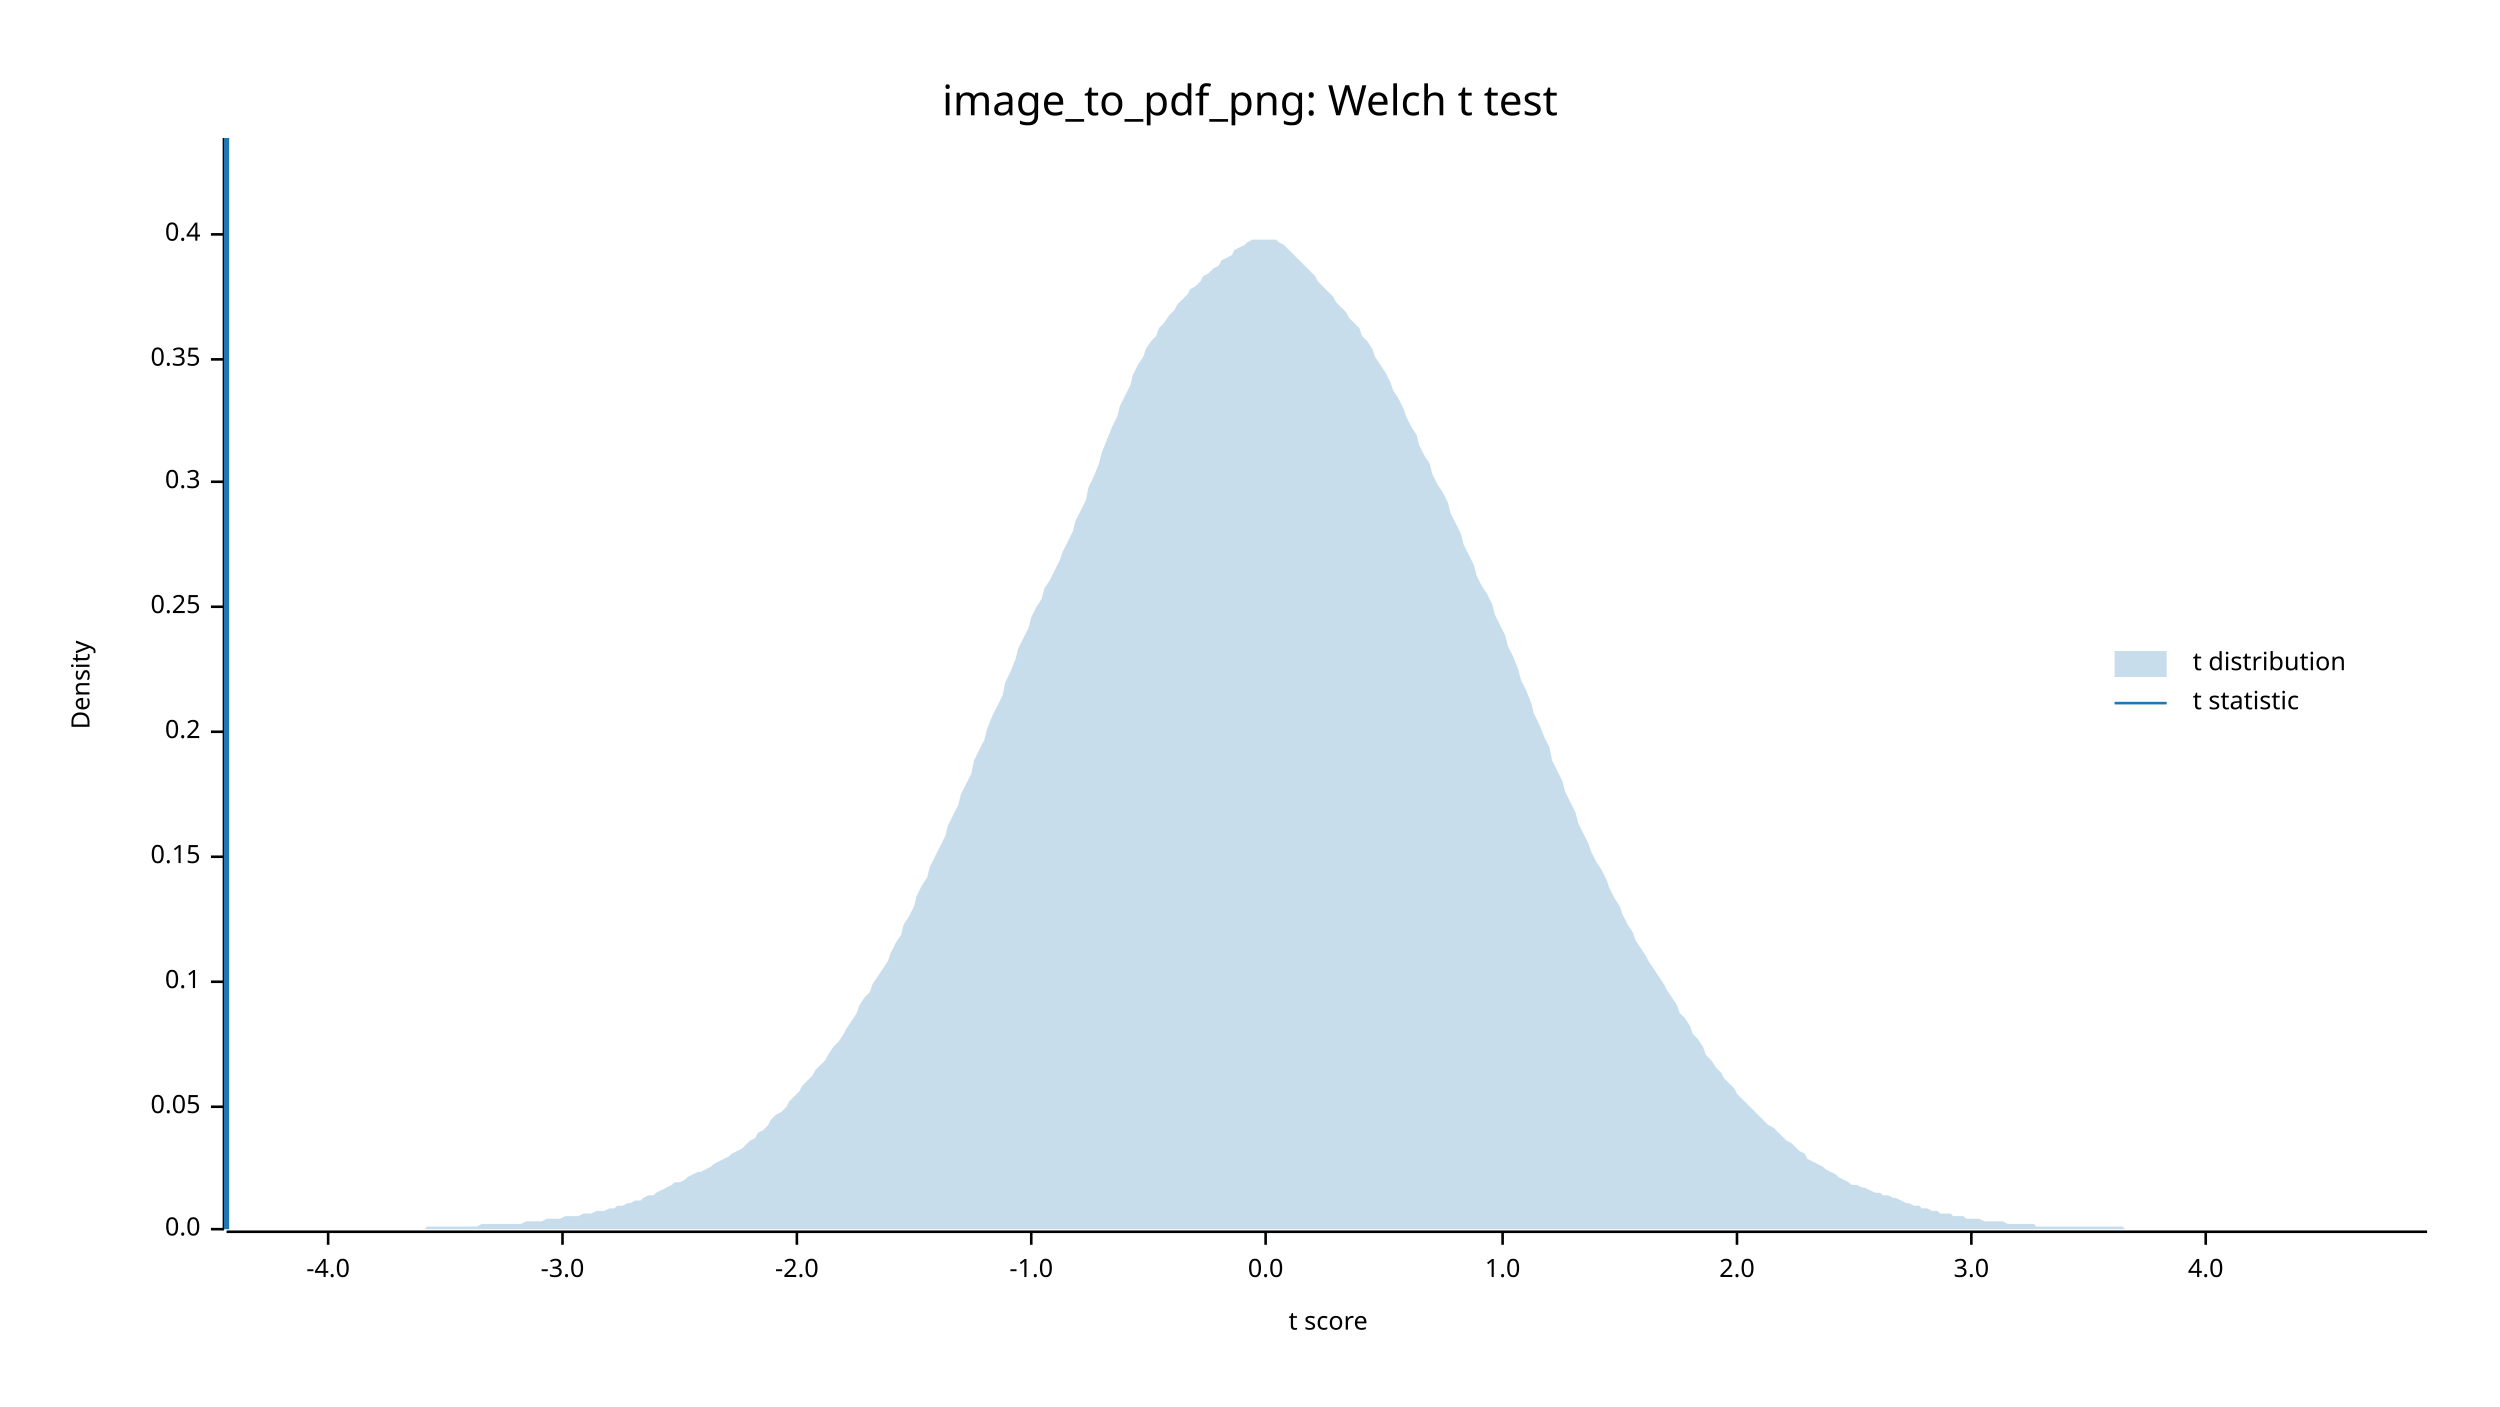
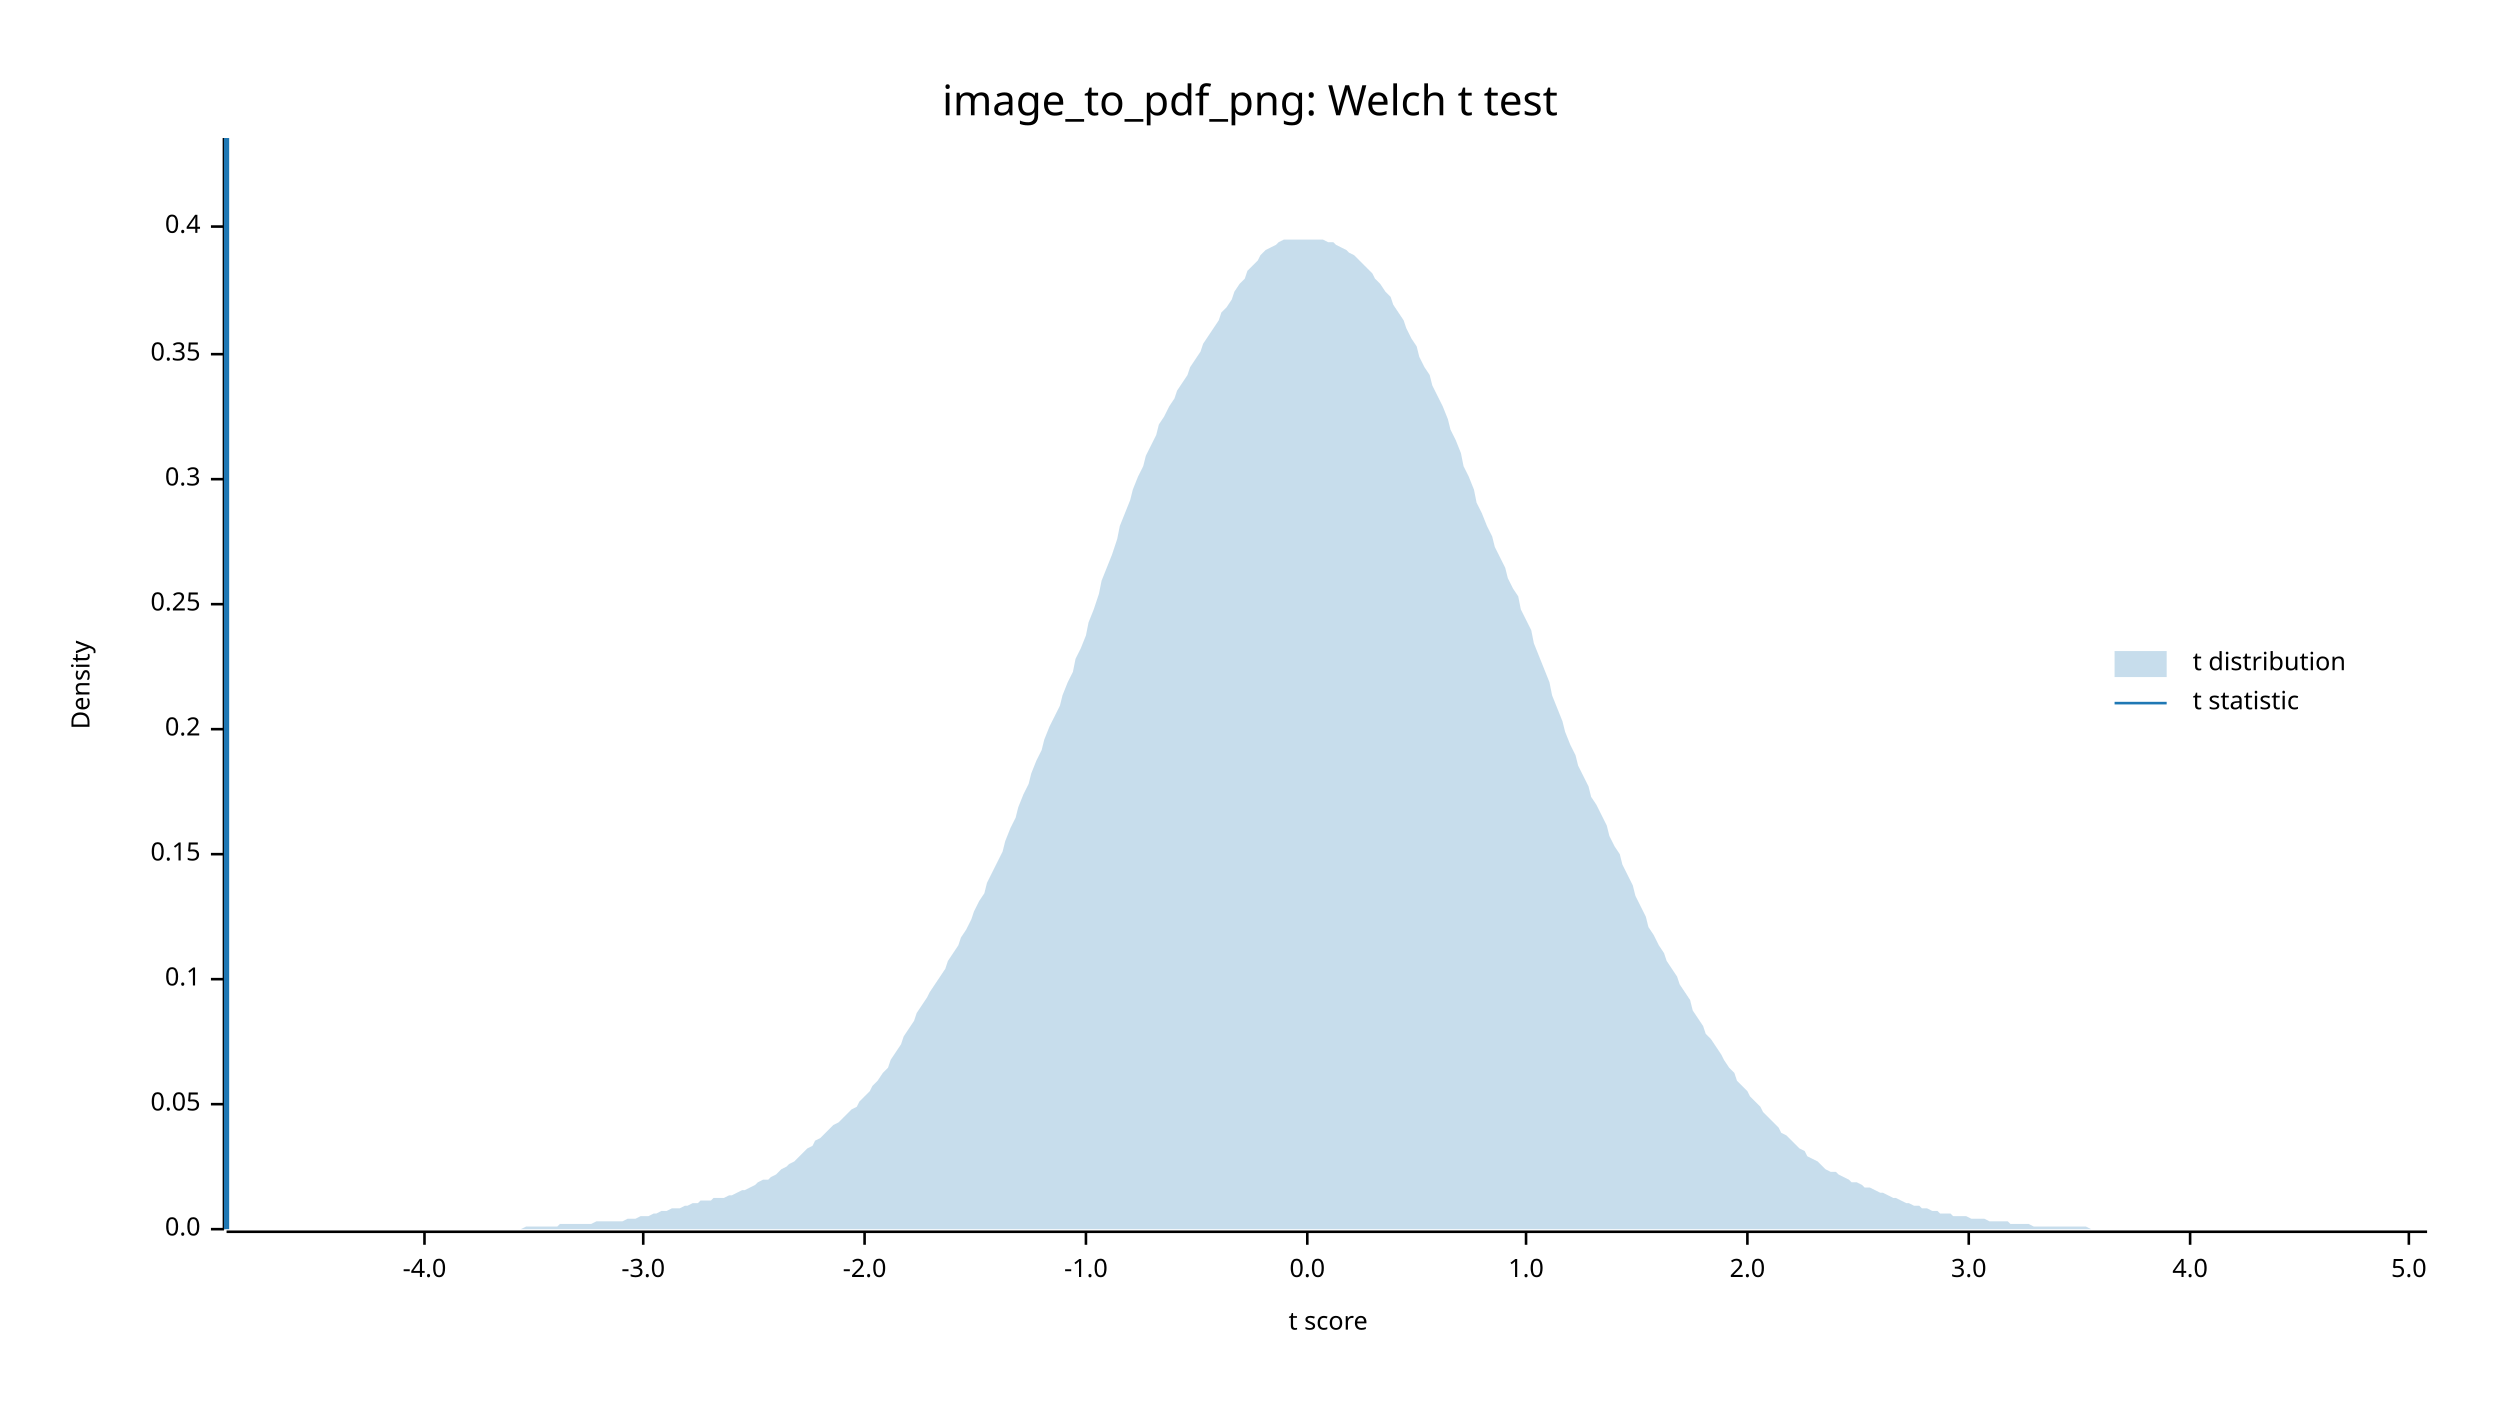
<svg xmlns="http://www.w3.org/2000/svg" width="960" height="540" viewBox="0 0 960 540">
  <text x="480" y="32" dy="0.76em" text-anchor="middle" font-family="sans-serif" font-size="16.129" opacity="1" fill="#000000">
image_to_pdf_png: Welch t test
</text>
  <text x="27" y="263" dy="0.76em" text-anchor="middle" font-family="sans-serif" font-size="9.677" opacity="1" fill="#000000" transform="rotate(270, 27, 263)">
Density
</text>
  <text x="510" y="513" dy="-0.5ex" text-anchor="middle" font-family="sans-serif" font-size="9.677" opacity="1" fill="#000000">
t score
</text>
  <polyline fill="none" opacity="1" stroke="#000000" stroke-width="1" points="86,53 86,472 " />
  <text x="77" y="472" dy="0.5ex" text-anchor="end" font-family="sans-serif" font-size="9.677" opacity="1" fill="#000000">
0.0
</text>
  <polyline fill="none" opacity="1" stroke="#000000" stroke-width="1" points="81,472 86,472 " />
-   <text x="77" y="425" dy="0.5ex" text-anchor="end" font-family="sans-serif" font-size="9.677" opacity="1" fill="#000000">
+   <text x="77" y="424" dy="0.5ex" text-anchor="end" font-family="sans-serif" font-size="9.677" opacity="1" fill="#000000">
0.05
</text>
-   <polyline fill="none" opacity="1" stroke="#000000" stroke-width="1" points="81,425 86,425 " />
-   <text x="77" y="377" dy="0.5ex" text-anchor="end" font-family="sans-serif" font-size="9.677" opacity="1" fill="#000000">
+   <polyline fill="none" opacity="1" stroke="#000000" stroke-width="1" points="81,424 86,424 " />
+   <text x="77" y="376" dy="0.5ex" text-anchor="end" font-family="sans-serif" font-size="9.677" opacity="1" fill="#000000">
0.1
</text>
-   <polyline fill="none" opacity="1" stroke="#000000" stroke-width="1" points="81,377 86,377 " />
-   <text x="77" y="329" dy="0.5ex" text-anchor="end" font-family="sans-serif" font-size="9.677" opacity="1" fill="#000000">
+   <polyline fill="none" opacity="1" stroke="#000000" stroke-width="1" points="81,376 86,376 " />
+   <text x="77" y="328" dy="0.5ex" text-anchor="end" font-family="sans-serif" font-size="9.677" opacity="1" fill="#000000">
0.15
</text>
-   <polyline fill="none" opacity="1" stroke="#000000" stroke-width="1" points="81,329 86,329 " />
-   <text x="77" y="281" dy="0.5ex" text-anchor="end" font-family="sans-serif" font-size="9.677" opacity="1" fill="#000000">
+   <polyline fill="none" opacity="1" stroke="#000000" stroke-width="1" points="81,328 86,328 " />
+   <text x="77" y="280" dy="0.5ex" text-anchor="end" font-family="sans-serif" font-size="9.677" opacity="1" fill="#000000">
0.2
</text>
-   <polyline fill="none" opacity="1" stroke="#000000" stroke-width="1" points="81,281 86,281 " />
-   <text x="77" y="233" dy="0.5ex" text-anchor="end" font-family="sans-serif" font-size="9.677" opacity="1" fill="#000000">
+   <polyline fill="none" opacity="1" stroke="#000000" stroke-width="1" points="81,280 86,280 " />
+   <text x="77" y="232" dy="0.5ex" text-anchor="end" font-family="sans-serif" font-size="9.677" opacity="1" fill="#000000">
0.25
</text>
-   <polyline fill="none" opacity="1" stroke="#000000" stroke-width="1" points="81,233 86,233 " />
-   <text x="77" y="185" dy="0.5ex" text-anchor="end" font-family="sans-serif" font-size="9.677" opacity="1" fill="#000000">
+   <polyline fill="none" opacity="1" stroke="#000000" stroke-width="1" points="81,232 86,232 " />
+   <text x="77" y="184" dy="0.5ex" text-anchor="end" font-family="sans-serif" font-size="9.677" opacity="1" fill="#000000">
0.3
</text>
-   <polyline fill="none" opacity="1" stroke="#000000" stroke-width="1" points="81,185 86,185 " />
-   <text x="77" y="138" dy="0.5ex" text-anchor="end" font-family="sans-serif" font-size="9.677" opacity="1" fill="#000000">
+   <polyline fill="none" opacity="1" stroke="#000000" stroke-width="1" points="81,184 86,184 " />
+   <text x="77" y="136" dy="0.5ex" text-anchor="end" font-family="sans-serif" font-size="9.677" opacity="1" fill="#000000">
0.35
</text>
-   <polyline fill="none" opacity="1" stroke="#000000" stroke-width="1" points="81,138 86,138 " />
-   <text x="77" y="90" dy="0.5ex" text-anchor="end" font-family="sans-serif" font-size="9.677" opacity="1" fill="#000000">
+   <polyline fill="none" opacity="1" stroke="#000000" stroke-width="1" points="81,136 86,136 " />
+   <text x="77" y="87" dy="0.5ex" text-anchor="end" font-family="sans-serif" font-size="9.677" opacity="1" fill="#000000">
0.4
</text>
-   <polyline fill="none" opacity="1" stroke="#000000" stroke-width="1" points="81,90 86,90 " />
+   <polyline fill="none" opacity="1" stroke="#000000" stroke-width="1" points="81,87 86,87 " />
  <polyline fill="none" opacity="1" stroke="#000000" stroke-width="1" points="87,473 932,473 " />
-   <text x="126" y="483" dy="0.76em" text-anchor="middle" font-family="sans-serif" font-size="9.677" opacity="1" fill="#000000">
+   <text x="163" y="483" dy="0.76em" text-anchor="middle" font-family="sans-serif" font-size="9.677" opacity="1" fill="#000000">
-4.0
</text>
-   <polyline fill="none" opacity="1" stroke="#000000" stroke-width="1" points="126,473 126,478 " />
-   <text x="216" y="483" dy="0.76em" text-anchor="middle" font-family="sans-serif" font-size="9.677" opacity="1" fill="#000000">
+   <polyline fill="none" opacity="1" stroke="#000000" stroke-width="1" points="163,473 163,478 " />
+   <text x="247" y="483" dy="0.76em" text-anchor="middle" font-family="sans-serif" font-size="9.677" opacity="1" fill="#000000">
-3.0
</text>
-   <polyline fill="none" opacity="1" stroke="#000000" stroke-width="1" points="216,473 216,478 " />
-   <text x="306" y="483" dy="0.76em" text-anchor="middle" font-family="sans-serif" font-size="9.677" opacity="1" fill="#000000">
+   <polyline fill="none" opacity="1" stroke="#000000" stroke-width="1" points="247,473 247,478 " />
+   <text x="332" y="483" dy="0.76em" text-anchor="middle" font-family="sans-serif" font-size="9.677" opacity="1" fill="#000000">
-2.0
</text>
-   <polyline fill="none" opacity="1" stroke="#000000" stroke-width="1" points="306,473 306,478 " />
-   <text x="396" y="483" dy="0.76em" text-anchor="middle" font-family="sans-serif" font-size="9.677" opacity="1" fill="#000000">
+   <polyline fill="none" opacity="1" stroke="#000000" stroke-width="1" points="332,473 332,478 " />
+   <text x="417" y="483" dy="0.76em" text-anchor="middle" font-family="sans-serif" font-size="9.677" opacity="1" fill="#000000">
-1.0
</text>
-   <polyline fill="none" opacity="1" stroke="#000000" stroke-width="1" points="396,473 396,478 " />
-   <text x="486" y="483" dy="0.76em" text-anchor="middle" font-family="sans-serif" font-size="9.677" opacity="1" fill="#000000">
+   <polyline fill="none" opacity="1" stroke="#000000" stroke-width="1" points="417,473 417,478 " />
+   <text x="502" y="483" dy="0.76em" text-anchor="middle" font-family="sans-serif" font-size="9.677" opacity="1" fill="#000000">
0.0
</text>
-   <polyline fill="none" opacity="1" stroke="#000000" stroke-width="1" points="486,473 486,478 " />
-   <text x="577" y="483" dy="0.76em" text-anchor="middle" font-family="sans-serif" font-size="9.677" opacity="1" fill="#000000">
+   <polyline fill="none" opacity="1" stroke="#000000" stroke-width="1" points="502,473 502,478 " />
+   <text x="586" y="483" dy="0.76em" text-anchor="middle" font-family="sans-serif" font-size="9.677" opacity="1" fill="#000000">
1.0
</text>
-   <polyline fill="none" opacity="1" stroke="#000000" stroke-width="1" points="577,473 577,478 " />
-   <text x="667" y="483" dy="0.76em" text-anchor="middle" font-family="sans-serif" font-size="9.677" opacity="1" fill="#000000">
+   <polyline fill="none" opacity="1" stroke="#000000" stroke-width="1" points="586,473 586,478 " />
+   <text x="671" y="483" dy="0.76em" text-anchor="middle" font-family="sans-serif" font-size="9.677" opacity="1" fill="#000000">
2.0
</text>
-   <polyline fill="none" opacity="1" stroke="#000000" stroke-width="1" points="667,473 667,478 " />
-   <text x="757" y="483" dy="0.76em" text-anchor="middle" font-family="sans-serif" font-size="9.677" opacity="1" fill="#000000">
+   <polyline fill="none" opacity="1" stroke="#000000" stroke-width="1" points="671,473 671,478 " />
+   <text x="756" y="483" dy="0.76em" text-anchor="middle" font-family="sans-serif" font-size="9.677" opacity="1" fill="#000000">
3.0
</text>
-   <polyline fill="none" opacity="1" stroke="#000000" stroke-width="1" points="757,473 757,478 " />
-   <text x="847" y="483" dy="0.76em" text-anchor="middle" font-family="sans-serif" font-size="9.677" opacity="1" fill="#000000">
+   <polyline fill="none" opacity="1" stroke="#000000" stroke-width="1" points="756,473 756,478 " />
+   <text x="841" y="483" dy="0.76em" text-anchor="middle" font-family="sans-serif" font-size="9.677" opacity="1" fill="#000000">
4.0
</text>
-   <polyline fill="none" opacity="1" stroke="#000000" stroke-width="1" points="847,473 847,478 " />
-   <polygon opacity="0.25" fill="#1F78B4" points="87,472 88,472 90,472 92,472 93,472 95,472 97,472 98,472 100,472 102,472 103,472 105,472 107,472 109,472 110,472 112,472 114,472 115,472 117,472 119,472 120,472 122,472 124,472 125,472 127,472 129,472 131,472 132,472 134,472 136,472 137,472 139,472 141,472 142,472 144,472 146,472 147,472 149,472 151,472 153,472 154,472 156,472 158,472 159,472 161,472 163,472 164,471 166,471 168,471 169,471 171,471 173,471 175,471 176,471 178,471 180,471 181,471 183,471 185,470 186,470 188,470 190,470 191,470 193,470 195,470 197,470 198,470 200,470 202,469 203,469 205,469 207,469 208,469 210,468 212,468 214,468 215,468 217,467 219,467 220,467 222,467 224,466 225,466 227,466 229,465 230,465 232,465 234,464 236,464 237,463 239,463 241,462 242,462 244,461 246,461 247,460 249,459 251,459 252,458 254,457 256,456 258,455 259,454 261,454 263,453 264,452 266,451 268,450 269,450 271,449 273,448 274,447 276,446 278,445 280,444 281,443 283,442 285,441 286,440 288,438 290,437 291,435 293,434 295,432 296,430 298,428 300,427 302,425 303,423 305,421 307,419 308,417 310,415 312,413 313,411 315,409 317,407 318,405 320,402 322,400 324,397 325,395 327,392 329,389 330,386 332,383 334,381 335,378 337,375 339,372 341,369 342,366 344,362 346,359 347,355 349,352 351,348 352,344 354,340 356,337 357,333 359,329 361,325 363,321 364,317 366,313 368,309 369,305 371,301 373,297 374,292 376,288 378,284 379,280 381,275 383,271 385,267 386,262 388,258 390,253 391,249 393,245 395,241 396,237 398,233 400,230 401,226 403,223 405,219 407,215 408,212 410,208 412,204 413,200 415,196 417,192 418,187 420,183 422,178 423,174 425,169 427,164 429,160 430,156 432,152 434,148 435,144 437,140 439,137 440,134 442,131 444,129 445,126 447,124 449,121 451,119 452,117 454,115 456,113 457,111 459,110 461,108 462,106 464,105 466,103 468,102 469,100 471,99 473,98 474,96 476,95 478,94 479,93 481,92 483,92 484,92 486,92 488,92 490,92 491,93 493,94 495,96 496,97 498,99 500,101 501,102 503,104 505,106 506,108 508,110 510,112 512,114 513,116 515,118 517,120 518,122 520,124 522,126 523,129 525,131 527,134 528,137 530,140 532,143 534,147 535,150 537,153 539,157 540,160 542,164 544,167 545,171 547,175 549,178 550,182 552,186 554,189 556,193 557,197 559,201 561,205 562,209 564,213 566,217 567,221 569,225 571,228 573,232 574,236 576,240 578,244 579,248 581,252 583,257 584,261 586,265 588,270 589,274 591,278 593,283 595,287 596,292 598,296 600,300 601,304 603,308 605,312 606,316 608,320 610,324 611,327 613,331 615,334 617,338 618,341 620,345 622,348 623,351 625,355 627,358 628,361 630,364 632,367 633,369 635,372 637,375 639,378 640,380 642,383 644,386 645,389 647,391 649,394 650,397 652,399 654,402 655,405 657,407 659,410 661,412 662,414 664,416 666,418 667,420 669,422 671,424 672,425 674,427 676,429 677,430 679,432 681,433 683,435 684,436 686,438 688,439 689,440 691,442 693,443 694,445 696,446 698,447 700,448 701,449 703,450 705,451 706,452 708,453 710,454 711,455 713,455 715,456 716,456 718,457 720,458 722,458 723,459 725,459 727,460 728,460 730,461 732,462 733,462 735,463 737,463 738,464 740,464 742,465 744,465 745,466 747,466 749,466 750,467 752,467 754,467 755,468 757,468 759,468 760,468 762,469 764,469 766,469 767,469 769,469 771,470 772,470 774,470 776,470 777,470 779,470 781,470 782,471 784,471 786,471 788,471 789,471 791,471 793,471 794,471 796,471 798,471 799,471 801,471 803,471 804,471 806,471 808,471 810,471 811,471 813,471 815,471 816,472 818,472 820,472 821,472 823,472 825,472 827,472 828,472 830,472 832,472 833,472 835,472 837,472 838,472 840,472 842,472 843,472 845,472 847,472 849,472 850,472 852,472 854,472 855,472 857,472 859,472 860,472 862,472 864,472 865,472 867,472 869,472 871,472 872,472 874,472 876,472 877,472 879,472 881,472 882,472 884,472 886,472 887,472 889,472 891,472 893,472 894,472 896,472 898,472 899,472 901,472 903,472 904,472 906,472 908,472 909,472 911,472 913,472 915,472 916,472 918,472 920,472 921,472 923,472 925,472 926,472 928,472 930,472 932,472 932,472 87,472 " />
+   <polyline fill="none" opacity="1" stroke="#000000" stroke-width="1" points="841,473 841,478 " />
+   <text x="925" y="483" dy="0.76em" text-anchor="middle" font-family="sans-serif" font-size="9.677" opacity="1" fill="#000000">
+ 5.0
+ </text>
+   <polyline fill="none" opacity="1" stroke="#000000" stroke-width="1" points="925,473 925,478 " />
+   <polygon opacity="0.25" fill="#1F78B4" points="87,472 88,472 90,472 92,472 93,472 95,472 97,472 98,472 100,472 102,472 103,472 105,472 107,472 109,472 110,472 112,472 114,472 115,472 117,472 119,472 120,472 122,472 124,472 125,472 127,472 129,472 131,472 132,472 134,472 136,472 137,472 139,472 141,472 142,472 144,472 146,472 147,472 149,472 151,472 153,472 154,472 156,472 158,472 159,472 161,472 163,472 164,472 166,472 168,472 169,472 171,472 173,472 175,472 176,472 178,472 180,472 181,472 183,472 185,472 186,472 188,472 190,472 191,472 193,472 195,472 197,472 198,472 200,472 202,471 203,471 205,471 207,471 208,471 210,471 212,471 214,471 215,470 217,470 219,470 220,470 222,470 224,470 225,470 227,470 229,469 230,469 232,469 234,469 236,469 237,469 239,469 241,468 242,468 244,468 246,467 247,467 249,467 251,466 252,466 254,465 256,465 258,464 259,464 261,464 263,463 264,463 266,462 268,462 269,461 271,461 273,461 274,460 276,460 278,460 280,459 281,459 283,458 285,457 286,457 288,456 290,455 291,454 293,453 295,453 296,452 298,451 300,449 302,448 303,447 305,446 307,444 308,443 310,441 312,440 313,438 315,437 317,435 318,434 320,432 322,431 324,429 325,428 327,426 329,425 330,423 332,421 334,419 335,417 337,415 339,412 341,410 342,407 344,404 346,401 347,398 349,395 351,392 352,389 354,386 356,383 357,381 359,378 361,375 363,372 364,369 366,366 368,363 369,360 371,357 373,353 374,350 376,346 378,343 379,339 381,335 383,331 385,327 386,323 388,318 390,314 391,310 393,305 395,301 396,297 398,292 400,288 401,284 403,279 405,275 407,271 408,267 410,262 412,258 413,253 415,249 417,244 418,239 420,234 422,228 423,223 425,218 427,213 429,207 430,202 432,197 434,192 435,188 437,183 439,179 440,175 442,171 444,167 445,163 447,160 449,156 451,153 452,150 454,147 456,144 457,141 459,138 461,135 462,132 464,129 466,126 468,123 469,120 471,118 473,115 474,112 476,109 478,107 479,104 481,102 483,100 484,98 486,96 488,95 490,94 491,93 493,92 495,92 496,92 498,92 500,92 501,92 503,92 505,92 506,92 508,92 510,93 512,93 513,94 515,95 517,96 518,97 520,98 522,100 523,101 525,103 527,105 528,107 530,109 532,112 534,114 535,117 537,120 539,123 540,126 542,130 544,133 545,137 547,141 549,144 550,148 552,152 554,156 556,161 557,165 559,169 561,174 562,179 564,183 566,188 567,193 569,197 571,202 573,206 574,210 576,214 578,218 579,222 581,226 583,229 584,234 586,238 588,242 589,247 591,252 593,257 595,262 596,267 598,272 600,277 601,281 603,286 605,290 606,294 608,298 610,302 611,306 613,309 615,313 617,317 618,321 620,325 622,328 623,332 625,336 627,340 628,344 630,348 632,352 633,356 635,359 637,363 639,366 640,369 642,372 644,375 645,378 647,381 649,384 650,388 652,391 654,394 655,397 657,399 659,402 661,405 662,407 664,410 666,412 667,415 669,417 671,419 672,421 674,423 676,425 677,427 679,429 681,431 683,433 684,435 686,436 688,438 689,439 691,441 693,442 694,444 696,445 698,446 700,448 701,449 703,450 705,450 706,451 708,452 710,453 711,454 713,454 715,455 716,456 718,456 720,457 722,458 723,458 725,459 727,460 728,460 730,461 732,462 733,462 735,463 737,463 738,464 740,464 742,465 744,465 745,466 747,466 749,466 750,467 752,467 754,467 755,467 757,468 759,468 760,468 762,468 764,469 766,469 767,469 769,469 771,469 772,470 774,470 776,470 777,470 779,470 781,471 782,471 784,471 786,471 788,471 789,471 791,471 793,471 794,471 796,471 798,471 799,471 801,471 803,472 804,472 806,472 808,472 810,472 811,472 813,472 815,472 816,472 818,472 820,472 821,472 823,472 825,472 827,472 828,472 830,472 832,472 833,472 835,472 837,472 838,472 840,472 842,472 843,472 845,472 847,472 849,472 850,472 852,472 854,472 855,472 857,472 859,472 860,472 862,472 864,472 865,472 867,472 869,472 871,472 872,472 874,472 876,472 877,472 879,472 881,472 882,472 884,472 886,472 887,472 889,472 891,472 893,472 894,472 896,472 898,472 899,472 901,472 903,472 904,472 906,472 908,472 909,472 911,472 913,472 915,472 916,472 918,472 920,472 921,472 923,472 925,472 926,472 928,472 930,472 932,472 932,472 87,472 " />
  <polyline fill="none" opacity="1" stroke="#1F78B4" stroke-width="2" points="87,472 87,53 " />
  <text x="842" y="250" dy="0.76em" text-anchor="start" font-family="sans-serif" font-size="9.677" opacity="1" fill="#000000">
t distribution
</text>
  <text x="842" y="265" dy="0.76em" text-anchor="start" font-family="sans-serif" font-size="9.677" opacity="1" fill="#000000">
t statistic
</text>
  <rect x="812" y="250" width="20" height="10" opacity="0.25" fill="#1F78B4" stroke="none" />
  <polyline fill="none" opacity="1" stroke="#1F78B4" stroke-width="1" points="812,270 832,270 " />
</svg>
